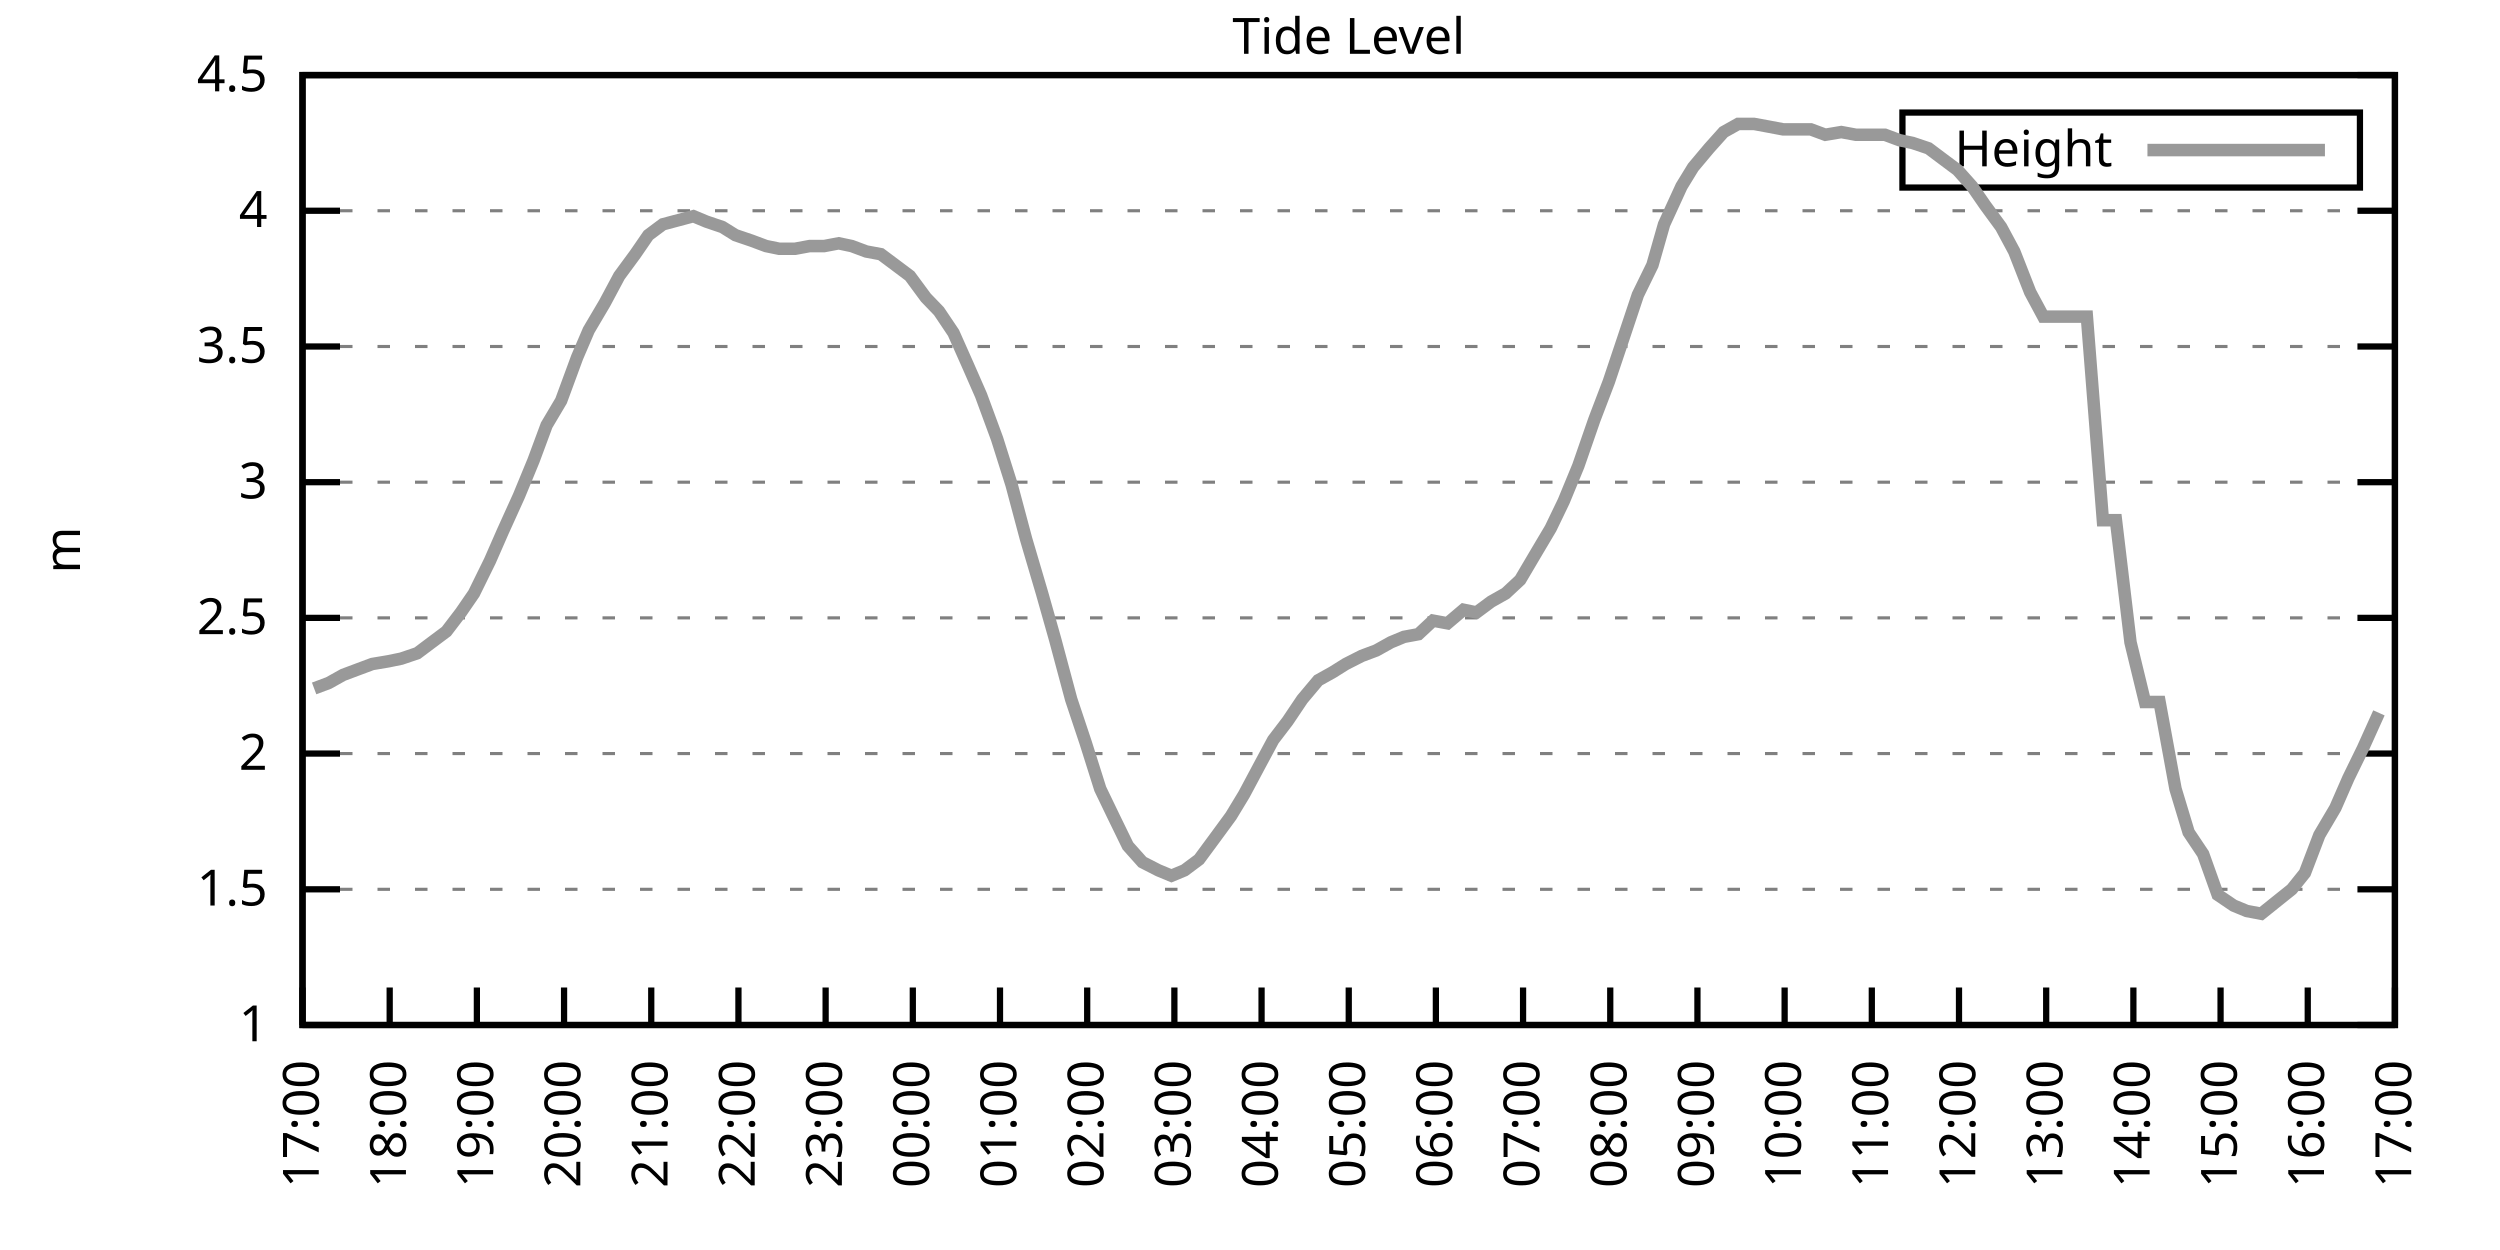
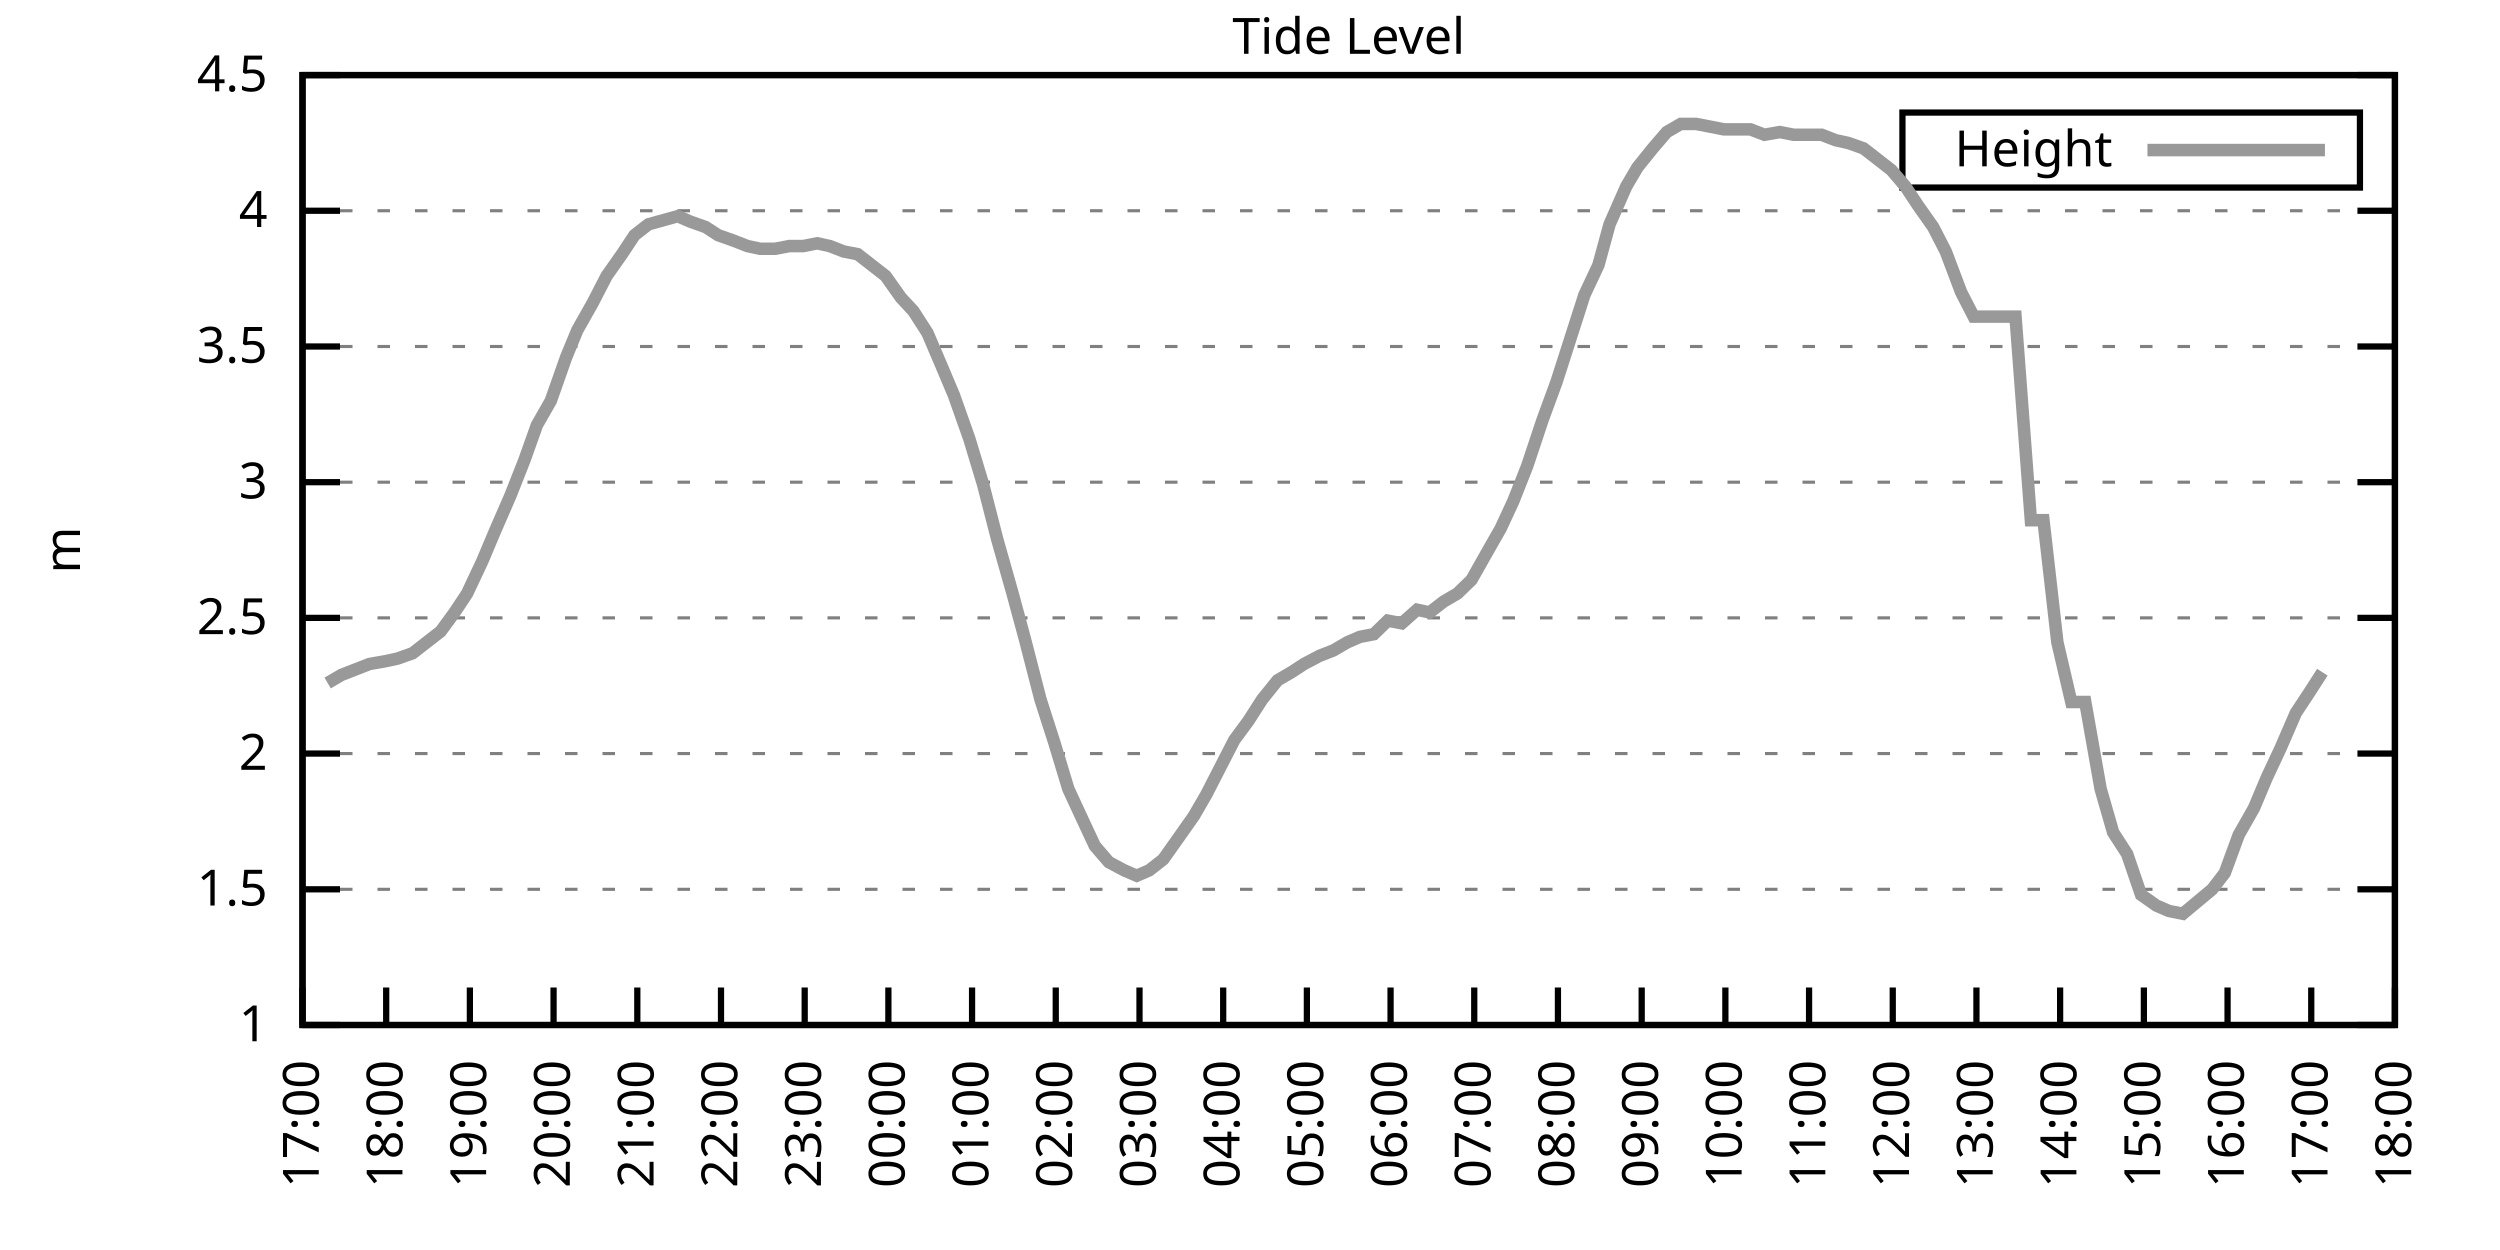
<svg xmlns="http://www.w3.org/2000/svg" xmlns:xlink="http://www.w3.org/1999/xlink" width="400" height="200" viewBox="0 0 400 200">
  <g id="gnuplot_canvas">
    <rect x="0" y="0" width="400" height="200" fill="none" />
    <defs>
      <circle id="gpDot" r="0.5" stroke-width="0.5" stroke="currentColor" />
      <path id="gpPt0" stroke-width="0.333" stroke="currentColor" d="M-1,0 h2 M0,-1 v2" />
      <path id="gpPt1" stroke-width="0.333" stroke="currentColor" d="M-1,-1 L1,1 M1,-1 L-1,1" />
      <path id="gpPt2" stroke-width="0.333" stroke="currentColor" d="M-1,0 L1,0 M0,-1 L0,1 M-1,-1 L1,1 M-1,1 L1,-1" />
      <rect id="gpPt3" stroke-width="0.333" stroke="currentColor" x="-1" y="-1" width="2" height="2" />
      <rect id="gpPt4" stroke-width="0.333" stroke="currentColor" fill="currentColor" x="-1" y="-1" width="2" height="2" />
      <circle id="gpPt5" stroke-width="0.333" stroke="currentColor" cx="0" cy="0" r="1" />
      <use xlink:href="#gpPt5" id="gpPt6" fill="currentColor" stroke="none" />
      <path id="gpPt7" stroke-width="0.333" stroke="currentColor" d="M0,-1.33 L-1.33,0.67 L1.33,0.67 z" />
      <use xlink:href="#gpPt7" id="gpPt8" fill="currentColor" stroke="none" />
      <use xlink:href="#gpPt7" id="gpPt9" stroke="currentColor" transform="rotate(180)" />
      <use xlink:href="#gpPt9" id="gpPt10" fill="currentColor" stroke="none" />
      <use xlink:href="#gpPt3" id="gpPt11" stroke="currentColor" transform="rotate(45)" />
      <use xlink:href="#gpPt11" id="gpPt12" fill="currentColor" stroke="none" />
      <path id="gpPt13" stroke-width="0.333" stroke="currentColor" d="M0,1.330 L1.265,0.411 L0.782,-1.067 L-0.782,-1.076 L-1.265,0.411 z" />
      <use xlink:href="#gpPt13" id="gpPt14" fill="currentColor" stroke="none" />
      <filter id="textbox" filterUnits="objectBoundingBox" x="0" y="0" height="1" width="1">
        <feFlood flood-color="white" flood-opacity="1" result="bgnd" />
        <feComposite in="SourceGraphic" in2="bgnd" operator="atop" />
      </filter>
      <filter id="greybox" filterUnits="objectBoundingBox" x="0" y="0" height="1" width="1">
        <feFlood flood-color="lightgrey" flood-opacity="1" result="grey" />
        <feComposite in="SourceGraphic" in2="grey" operator="atop" />
      </filter>
    </defs>
    <g fill="none" color="white" stroke="currentColor" stroke-width="1.00" stroke-linecap="butt" stroke-linejoin="miter">
</g>
    <g fill="none" color="black" stroke="currentColor" stroke-width="1.00" stroke-linecap="butt" stroke-linejoin="miter">
      <g stroke="none" shape-rendering="crispEdges">
        <polygon fill="rgb(255, 255, 255)" points="48.40,164.00 383.18,164.00 383.18,12.02 48.40,12.02 " />
      </g>
    </g>
    <g fill="none" color="black" stroke="currentColor" stroke-width="1.00" stroke-linecap="butt" stroke-linejoin="miter">
</g>
    <g fill="none" color="black" stroke="black" stroke-width="0.50" stroke-linecap="butt" stroke-linejoin="miter">
</g>
    <g fill="none" color="gray" stroke="currentColor" stroke-width="0.50" stroke-linecap="butt" stroke-linejoin="miter">
      <path stroke="gray" stroke-dasharray="2,4" class="gridline" d="M48.40,164.00 L383.19,164.00  " />
    </g>
    <g fill="none" color="gray" stroke="gray" stroke-width="1.00" stroke-linecap="butt" stroke-linejoin="miter">
</g>
    <g fill="none" color="black" stroke="currentColor" stroke-width="1.00" stroke-linecap="butt" stroke-linejoin="miter">
      <path stroke="black" d="M48.40,164.00 L54.40,164.00 M383.19,164.00 L377.19,164.00  " />
      <g transform="translate(42.80,166.60)" stroke="none" fill="black" font-family="Sans" font-size="8.00" text-anchor="end">
        <text>
          <tspan font-family="Sans"> 1</tspan>
        </text>
      </g>
    </g>
    <g fill="none" color="black" stroke="currentColor" stroke-width="1.00" stroke-linecap="butt" stroke-linejoin="miter">
</g>
    <g fill="none" color="black" stroke="black" stroke-width="0.50" stroke-linecap="butt" stroke-linejoin="miter">
</g>
    <g fill="none" color="gray" stroke="currentColor" stroke-width="0.50" stroke-linecap="butt" stroke-linejoin="miter">
      <path stroke="gray" stroke-dasharray="2,4" class="gridline" d="M48.40,142.29 L383.19,142.29  " />
    </g>
    <g fill="none" color="gray" stroke="gray" stroke-width="1.00" stroke-linecap="butt" stroke-linejoin="miter">
</g>
    <g fill="none" color="black" stroke="currentColor" stroke-width="1.00" stroke-linecap="butt" stroke-linejoin="miter">
      <path stroke="black" d="M48.40,142.29 L54.40,142.29 M383.19,142.29 L377.19,142.29  " />
      <g transform="translate(42.80,144.89)" stroke="none" fill="black" font-family="Sans" font-size="8.00" text-anchor="end">
        <text>
          <tspan font-family="Sans"> 1.5</tspan>
        </text>
      </g>
    </g>
    <g fill="none" color="black" stroke="currentColor" stroke-width="1.00" stroke-linecap="butt" stroke-linejoin="miter">
</g>
    <g fill="none" color="black" stroke="black" stroke-width="0.50" stroke-linecap="butt" stroke-linejoin="miter">
</g>
    <g fill="none" color="gray" stroke="currentColor" stroke-width="0.50" stroke-linecap="butt" stroke-linejoin="miter">
      <path stroke="gray" stroke-dasharray="2,4" class="gridline" d="M48.40,120.57 L383.19,120.57  " />
    </g>
    <g fill="none" color="gray" stroke="gray" stroke-width="1.00" stroke-linecap="butt" stroke-linejoin="miter">
</g>
    <g fill="none" color="black" stroke="currentColor" stroke-width="1.00" stroke-linecap="butt" stroke-linejoin="miter">
      <path stroke="black" d="M48.40,120.57 L54.40,120.57 M383.19,120.57 L377.19,120.57  " />
      <g transform="translate(42.80,123.17)" stroke="none" fill="black" font-family="Sans" font-size="8.00" text-anchor="end">
        <text>
          <tspan font-family="Sans"> 2</tspan>
        </text>
      </g>
    </g>
    <g fill="none" color="black" stroke="currentColor" stroke-width="1.00" stroke-linecap="butt" stroke-linejoin="miter">
</g>
    <g fill="none" color="black" stroke="black" stroke-width="0.50" stroke-linecap="butt" stroke-linejoin="miter">
</g>
    <g fill="none" color="gray" stroke="currentColor" stroke-width="0.50" stroke-linecap="butt" stroke-linejoin="miter">
      <path stroke="gray" stroke-dasharray="2,4" class="gridline" d="M48.40,98.86 L383.19,98.86  " />
    </g>
    <g fill="none" color="gray" stroke="gray" stroke-width="1.00" stroke-linecap="butt" stroke-linejoin="miter">
</g>
    <g fill="none" color="black" stroke="currentColor" stroke-width="1.00" stroke-linecap="butt" stroke-linejoin="miter">
      <path stroke="black" d="M48.40,98.86 L54.40,98.86 M383.19,98.86 L377.19,98.86  " />
      <g transform="translate(42.80,101.46)" stroke="none" fill="black" font-family="Sans" font-size="8.00" text-anchor="end">
        <text>
          <tspan font-family="Sans"> 2.5</tspan>
        </text>
      </g>
    </g>
    <g fill="none" color="black" stroke="currentColor" stroke-width="1.00" stroke-linecap="butt" stroke-linejoin="miter">
</g>
    <g fill="none" color="black" stroke="black" stroke-width="0.50" stroke-linecap="butt" stroke-linejoin="miter">
</g>
    <g fill="none" color="gray" stroke="currentColor" stroke-width="0.50" stroke-linecap="butt" stroke-linejoin="miter">
      <path stroke="gray" stroke-dasharray="2,4" class="gridline" d="M48.40,77.15 L383.19,77.15  " />
    </g>
    <g fill="none" color="gray" stroke="gray" stroke-width="1.00" stroke-linecap="butt" stroke-linejoin="miter">
</g>
    <g fill="none" color="black" stroke="currentColor" stroke-width="1.00" stroke-linecap="butt" stroke-linejoin="miter">
      <path stroke="black" d="M48.40,77.15 L54.40,77.15 M383.19,77.15 L377.19,77.15  " />
      <g transform="translate(42.80,79.75)" stroke="none" fill="black" font-family="Sans" font-size="8.00" text-anchor="end">
        <text>
          <tspan font-family="Sans"> 3</tspan>
        </text>
      </g>
    </g>
    <g fill="none" color="black" stroke="currentColor" stroke-width="1.00" stroke-linecap="butt" stroke-linejoin="miter">
</g>
    <g fill="none" color="black" stroke="black" stroke-width="0.50" stroke-linecap="butt" stroke-linejoin="miter">
</g>
    <g fill="none" color="gray" stroke="currentColor" stroke-width="0.50" stroke-linecap="butt" stroke-linejoin="miter">
      <path stroke="gray" stroke-dasharray="2,4" class="gridline" d="M48.40,55.44 L383.19,55.44  " />
    </g>
    <g fill="none" color="gray" stroke="gray" stroke-width="1.00" stroke-linecap="butt" stroke-linejoin="miter">
</g>
    <g fill="none" color="black" stroke="currentColor" stroke-width="1.00" stroke-linecap="butt" stroke-linejoin="miter">
      <path stroke="black" d="M48.40,55.44 L54.40,55.44 M383.19,55.44 L377.19,55.44  " />
      <g transform="translate(42.80,58.04)" stroke="none" fill="black" font-family="Sans" font-size="8.00" text-anchor="end">
        <text>
          <tspan font-family="Sans"> 3.5</tspan>
        </text>
      </g>
    </g>
    <g fill="none" color="black" stroke="currentColor" stroke-width="1.00" stroke-linecap="butt" stroke-linejoin="miter">
</g>
    <g fill="none" color="black" stroke="black" stroke-width="0.50" stroke-linecap="butt" stroke-linejoin="miter">
</g>
    <g fill="none" color="gray" stroke="currentColor" stroke-width="0.50" stroke-linecap="butt" stroke-linejoin="miter">
      <path stroke="gray" stroke-dasharray="2,4" class="gridline" d="M48.40,33.72 L383.19,33.72  " />
    </g>
    <g fill="none" color="gray" stroke="gray" stroke-width="1.00" stroke-linecap="butt" stroke-linejoin="miter">
</g>
    <g fill="none" color="black" stroke="currentColor" stroke-width="1.00" stroke-linecap="butt" stroke-linejoin="miter">
      <path stroke="black" d="M48.40,33.72 L54.40,33.72 M383.19,33.72 L377.19,33.72  " />
      <g transform="translate(42.80,36.32)" stroke="none" fill="black" font-family="Sans" font-size="8.00" text-anchor="end">
        <text>
          <tspan font-family="Sans"> 4</tspan>
        </text>
      </g>
    </g>
    <g fill="none" color="black" stroke="currentColor" stroke-width="1.00" stroke-linecap="butt" stroke-linejoin="miter">
</g>
    <g fill="none" color="black" stroke="black" stroke-width="0.50" stroke-linecap="butt" stroke-linejoin="miter">
</g>
    <g fill="none" color="gray" stroke="currentColor" stroke-width="0.50" stroke-linecap="butt" stroke-linejoin="miter">
      <path stroke="gray" stroke-dasharray="2,4" class="gridline" d="M48.40,12.01 L383.19,12.01  " />
    </g>
    <g fill="none" color="gray" stroke="gray" stroke-width="1.00" stroke-linecap="butt" stroke-linejoin="miter">
</g>
    <g fill="none" color="black" stroke="currentColor" stroke-width="1.00" stroke-linecap="butt" stroke-linejoin="miter">
      <path stroke="black" d="M48.40,12.01 L54.40,12.01 M383.19,12.01 L377.19,12.01  " />
      <g transform="translate(42.80,14.61)" stroke="none" fill="black" font-family="Sans" font-size="8.00" text-anchor="end">
        <text>
          <tspan font-family="Sans"> 4.5</tspan>
        </text>
      </g>
    </g>
    <g fill="none" color="black" stroke="currentColor" stroke-width="1.00" stroke-linecap="butt" stroke-linejoin="miter">
      <path stroke="black" d="M48.40,164.00 L48.40,158.00  " />
      <g transform="translate(51.00,169.60) rotate(270.00)" stroke="none" fill="black" font-family="Sans" font-size="8.00" text-anchor="end">
        <text>
          <tspan font-family="Sans">17:00</tspan>
        </text>
      </g>
    </g>
    <g fill="none" color="black" stroke="currentColor" stroke-width="1.00" stroke-linecap="butt" stroke-linejoin="miter">
-       <path stroke="black" d="M62.35,164.00 L62.35,158.00  " />
-       <g transform="translate(64.95,169.60) rotate(270.00)" stroke="none" fill="black" font-family="Sans" font-size="8.00" text-anchor="end">
+       <path stroke="black" d="M61.79,164.00 L61.79,158.00  " />
+       <g transform="translate(64.39,169.60) rotate(270.00)" stroke="none" fill="black" font-family="Sans" font-size="8.00" text-anchor="end">
        <text>
          <tspan font-family="Sans">18:00</tspan>
        </text>
      </g>
    </g>
    <g fill="none" color="black" stroke="currentColor" stroke-width="1.00" stroke-linecap="butt" stroke-linejoin="miter">
-       <path stroke="black" d="M76.30,164.00 L76.30,158.00  " />
-       <g transform="translate(78.90,169.60) rotate(270.00)" stroke="none" fill="black" font-family="Sans" font-size="8.00" text-anchor="end">
+       <path stroke="black" d="M75.18,164.00 L75.18,158.00  " />
+       <g transform="translate(77.78,169.60) rotate(270.00)" stroke="none" fill="black" font-family="Sans" font-size="8.00" text-anchor="end">
        <text>
          <tspan font-family="Sans">19:00</tspan>
        </text>
      </g>
    </g>
    <g fill="none" color="black" stroke="currentColor" stroke-width="1.00" stroke-linecap="butt" stroke-linejoin="miter">
-       <path stroke="black" d="M90.25,164.00 L90.25,158.00  " />
-       <g transform="translate(92.85,169.60) rotate(270.00)" stroke="none" fill="black" font-family="Sans" font-size="8.00" text-anchor="end">
+       <path stroke="black" d="M88.57,164.00 L88.57,158.00  " />
+       <g transform="translate(91.17,169.60) rotate(270.00)" stroke="none" fill="black" font-family="Sans" font-size="8.00" text-anchor="end">
        <text>
          <tspan font-family="Sans">20:00</tspan>
        </text>
      </g>
    </g>
    <g fill="none" color="black" stroke="currentColor" stroke-width="1.00" stroke-linecap="butt" stroke-linejoin="miter">
-       <path stroke="black" d="M104.20,164.00 L104.20,158.00  " />
-       <g transform="translate(106.80,169.60) rotate(270.00)" stroke="none" fill="black" font-family="Sans" font-size="8.00" text-anchor="end">
+       <path stroke="black" d="M101.97,164.00 L101.97,158.00  " />
+       <g transform="translate(104.57,169.60) rotate(270.00)" stroke="none" fill="black" font-family="Sans" font-size="8.00" text-anchor="end">
        <text>
          <tspan font-family="Sans">21:00</tspan>
        </text>
      </g>
    </g>
    <g fill="none" color="black" stroke="currentColor" stroke-width="1.00" stroke-linecap="butt" stroke-linejoin="miter">
-       <path stroke="black" d="M118.15,164.00 L118.15,158.00  " />
-       <g transform="translate(120.75,169.60) rotate(270.00)" stroke="none" fill="black" font-family="Sans" font-size="8.00" text-anchor="end">
+       <path stroke="black" d="M115.36,164.00 L115.36,158.00  " />
+       <g transform="translate(117.96,169.60) rotate(270.00)" stroke="none" fill="black" font-family="Sans" font-size="8.00" text-anchor="end">
        <text>
          <tspan font-family="Sans">22:00</tspan>
        </text>
      </g>
    </g>
    <g fill="none" color="black" stroke="currentColor" stroke-width="1.00" stroke-linecap="butt" stroke-linejoin="miter">
-       <path stroke="black" d="M132.10,164.00 L132.10,158.00  " />
-       <g transform="translate(134.70,169.60) rotate(270.00)" stroke="none" fill="black" font-family="Sans" font-size="8.00" text-anchor="end">
+       <path stroke="black" d="M128.75,164.00 L128.75,158.00  " />
+       <g transform="translate(131.35,169.60) rotate(270.00)" stroke="none" fill="black" font-family="Sans" font-size="8.00" text-anchor="end">
        <text>
          <tspan font-family="Sans">23:00</tspan>
        </text>
      </g>
    </g>
    <g fill="none" color="black" stroke="currentColor" stroke-width="1.00" stroke-linecap="butt" stroke-linejoin="miter">
-       <path stroke="black" d="M146.05,164.00 L146.05,158.00  " />
-       <g transform="translate(148.65,169.60) rotate(270.00)" stroke="none" fill="black" font-family="Sans" font-size="8.00" text-anchor="end">
+       <path stroke="black" d="M142.14,164.00 L142.14,158.00  " />
+       <g transform="translate(144.74,169.60) rotate(270.00)" stroke="none" fill="black" font-family="Sans" font-size="8.00" text-anchor="end">
        <text>
          <tspan font-family="Sans">00:00</tspan>
        </text>
      </g>
    </g>
    <g fill="none" color="black" stroke="currentColor" stroke-width="1.00" stroke-linecap="butt" stroke-linejoin="miter">
-       <path stroke="black" d="M160.00,164.00 L160.00,158.00  " />
-       <g transform="translate(162.60,169.60) rotate(270.00)" stroke="none" fill="black" font-family="Sans" font-size="8.00" text-anchor="end">
+       <path stroke="black" d="M155.53,164.00 L155.53,158.00  " />
+       <g transform="translate(158.13,169.60) rotate(270.00)" stroke="none" fill="black" font-family="Sans" font-size="8.00" text-anchor="end">
        <text>
          <tspan font-family="Sans">01:00</tspan>
        </text>
      </g>
    </g>
    <g fill="none" color="black" stroke="currentColor" stroke-width="1.00" stroke-linecap="butt" stroke-linejoin="miter">
-       <path stroke="black" d="M173.95,164.00 L173.95,158.00  " />
-       <g transform="translate(176.55,169.60) rotate(270.00)" stroke="none" fill="black" font-family="Sans" font-size="8.00" text-anchor="end">
+       <path stroke="black" d="M168.92,164.00 L168.92,158.00  " />
+       <g transform="translate(171.52,169.60) rotate(270.00)" stroke="none" fill="black" font-family="Sans" font-size="8.00" text-anchor="end">
        <text>
          <tspan font-family="Sans">02:00</tspan>
        </text>
      </g>
    </g>
    <g fill="none" color="black" stroke="currentColor" stroke-width="1.00" stroke-linecap="butt" stroke-linejoin="miter">
-       <path stroke="black" d="M187.90,164.00 L187.90,158.00  " />
-       <g transform="translate(190.50,169.60) rotate(270.00)" stroke="none" fill="black" font-family="Sans" font-size="8.00" text-anchor="end">
+       <path stroke="black" d="M182.32,164.00 L182.32,158.00  " />
+       <g transform="translate(184.92,169.60) rotate(270.00)" stroke="none" fill="black" font-family="Sans" font-size="8.00" text-anchor="end">
        <text>
          <tspan font-family="Sans">03:00</tspan>
        </text>
      </g>
    </g>
    <g fill="none" color="black" stroke="currentColor" stroke-width="1.00" stroke-linecap="butt" stroke-linejoin="miter">
-       <path stroke="black" d="M201.85,164.00 L201.85,158.00  " />
-       <g transform="translate(204.45,169.60) rotate(270.00)" stroke="none" fill="black" font-family="Sans" font-size="8.00" text-anchor="end">
+       <path stroke="black" d="M195.71,164.00 L195.71,158.00  " />
+       <g transform="translate(198.31,169.60) rotate(270.00)" stroke="none" fill="black" font-family="Sans" font-size="8.00" text-anchor="end">
        <text>
          <tspan font-family="Sans">04:00</tspan>
        </text>
      </g>
    </g>
    <g fill="none" color="black" stroke="currentColor" stroke-width="1.00" stroke-linecap="butt" stroke-linejoin="miter">
-       <path stroke="black" d="M215.80,164.00 L215.80,158.00  " />
-       <g transform="translate(218.40,169.60) rotate(270.00)" stroke="none" fill="black" font-family="Sans" font-size="8.00" text-anchor="end">
+       <path stroke="black" d="M209.10,164.00 L209.10,158.00  " />
+       <g transform="translate(211.70,169.60) rotate(270.00)" stroke="none" fill="black" font-family="Sans" font-size="8.00" text-anchor="end">
        <text>
          <tspan font-family="Sans">05:00</tspan>
        </text>
      </g>
    </g>
    <g fill="none" color="black" stroke="currentColor" stroke-width="1.00" stroke-linecap="butt" stroke-linejoin="miter">
-       <path stroke="black" d="M229.74,164.00 L229.74,158.00  " />
-       <g transform="translate(232.34,169.60) rotate(270.00)" stroke="none" fill="black" font-family="Sans" font-size="8.00" text-anchor="end">
+       <path stroke="black" d="M222.49,164.00 L222.49,158.00  " />
+       <g transform="translate(225.09,169.60) rotate(270.00)" stroke="none" fill="black" font-family="Sans" font-size="8.00" text-anchor="end">
        <text>
          <tspan font-family="Sans">06:00</tspan>
        </text>
      </g>
    </g>
    <g fill="none" color="black" stroke="currentColor" stroke-width="1.00" stroke-linecap="butt" stroke-linejoin="miter">
-       <path stroke="black" d="M243.69,164.00 L243.69,158.00  " />
-       <g transform="translate(246.29,169.60) rotate(270.00)" stroke="none" fill="black" font-family="Sans" font-size="8.00" text-anchor="end">
+       <path stroke="black" d="M235.88,164.00 L235.88,158.00  " />
+       <g transform="translate(238.48,169.60) rotate(270.00)" stroke="none" fill="black" font-family="Sans" font-size="8.00" text-anchor="end">
        <text>
          <tspan font-family="Sans">07:00</tspan>
        </text>
      </g>
    </g>
    <g fill="none" color="black" stroke="currentColor" stroke-width="1.00" stroke-linecap="butt" stroke-linejoin="miter">
-       <path stroke="black" d="M257.64,164.00 L257.64,158.00  " />
-       <g transform="translate(260.24,169.60) rotate(270.00)" stroke="none" fill="black" font-family="Sans" font-size="8.00" text-anchor="end">
+       <path stroke="black" d="M249.27,164.00 L249.27,158.00  " />
+       <g transform="translate(251.87,169.60) rotate(270.00)" stroke="none" fill="black" font-family="Sans" font-size="8.00" text-anchor="end">
        <text>
          <tspan font-family="Sans">08:00</tspan>
        </text>
      </g>
    </g>
    <g fill="none" color="black" stroke="currentColor" stroke-width="1.00" stroke-linecap="butt" stroke-linejoin="miter">
-       <path stroke="black" d="M271.59,164.00 L271.59,158.00  " />
-       <g transform="translate(274.19,169.60) rotate(270.00)" stroke="none" fill="black" font-family="Sans" font-size="8.00" text-anchor="end">
+       <path stroke="black" d="M262.67,164.00 L262.67,158.00  " />
+       <g transform="translate(265.27,169.60) rotate(270.00)" stroke="none" fill="black" font-family="Sans" font-size="8.00" text-anchor="end">
        <text>
          <tspan font-family="Sans">09:00</tspan>
        </text>
      </g>
    </g>
    <g fill="none" color="black" stroke="currentColor" stroke-width="1.00" stroke-linecap="butt" stroke-linejoin="miter">
-       <path stroke="black" d="M285.54,164.00 L285.54,158.00  " />
-       <g transform="translate(288.14,169.60) rotate(270.00)" stroke="none" fill="black" font-family="Sans" font-size="8.00" text-anchor="end">
+       <path stroke="black" d="M276.06,164.00 L276.06,158.00  " />
+       <g transform="translate(278.66,169.60) rotate(270.00)" stroke="none" fill="black" font-family="Sans" font-size="8.00" text-anchor="end">
        <text>
          <tspan font-family="Sans">10:00</tspan>
        </text>
      </g>
    </g>
    <g fill="none" color="black" stroke="currentColor" stroke-width="1.00" stroke-linecap="butt" stroke-linejoin="miter">
-       <path stroke="black" d="M299.49,164.00 L299.49,158.00  " />
-       <g transform="translate(302.09,169.60) rotate(270.00)" stroke="none" fill="black" font-family="Sans" font-size="8.00" text-anchor="end">
+       <path stroke="black" d="M289.45,164.00 L289.45,158.00  " />
+       <g transform="translate(292.05,169.60) rotate(270.00)" stroke="none" fill="black" font-family="Sans" font-size="8.00" text-anchor="end">
        <text>
          <tspan font-family="Sans">11:00</tspan>
        </text>
      </g>
    </g>
    <g fill="none" color="black" stroke="currentColor" stroke-width="1.00" stroke-linecap="butt" stroke-linejoin="miter">
-       <path stroke="black" d="M313.44,164.00 L313.44,158.00  " />
-       <g transform="translate(316.04,169.60) rotate(270.00)" stroke="none" fill="black" font-family="Sans" font-size="8.00" text-anchor="end">
+       <path stroke="black" d="M302.84,164.00 L302.84,158.00  " />
+       <g transform="translate(305.44,169.60) rotate(270.00)" stroke="none" fill="black" font-family="Sans" font-size="8.00" text-anchor="end">
        <text>
          <tspan font-family="Sans">12:00</tspan>
        </text>
      </g>
    </g>
    <g fill="none" color="black" stroke="currentColor" stroke-width="1.00" stroke-linecap="butt" stroke-linejoin="miter">
-       <path stroke="black" d="M327.39,164.00 L327.39,158.00  " />
-       <g transform="translate(329.99,169.60) rotate(270.00)" stroke="none" fill="black" font-family="Sans" font-size="8.00" text-anchor="end">
+       <path stroke="black" d="M316.23,164.00 L316.23,158.00  " />
+       <g transform="translate(318.83,169.60) rotate(270.00)" stroke="none" fill="black" font-family="Sans" font-size="8.00" text-anchor="end">
        <text>
          <tspan font-family="Sans">13:00</tspan>
        </text>
      </g>
    </g>
    <g fill="none" color="black" stroke="currentColor" stroke-width="1.00" stroke-linecap="butt" stroke-linejoin="miter">
-       <path stroke="black" d="M341.34,164.00 L341.34,158.00  " />
-       <g transform="translate(343.94,169.60) rotate(270.00)" stroke="none" fill="black" font-family="Sans" font-size="8.00" text-anchor="end">
+       <path stroke="black" d="M329.62,164.00 L329.62,158.00  " />
+       <g transform="translate(332.22,169.60) rotate(270.00)" stroke="none" fill="black" font-family="Sans" font-size="8.00" text-anchor="end">
        <text>
          <tspan font-family="Sans">14:00</tspan>
        </text>
      </g>
    </g>
    <g fill="none" color="black" stroke="currentColor" stroke-width="1.00" stroke-linecap="butt" stroke-linejoin="miter">
-       <path stroke="black" d="M355.29,164.00 L355.29,158.00  " />
-       <g transform="translate(357.89,169.60) rotate(270.00)" stroke="none" fill="black" font-family="Sans" font-size="8.00" text-anchor="end">
+       <path stroke="black" d="M343.02,164.00 L343.02,158.00  " />
+       <g transform="translate(345.62,169.60) rotate(270.00)" stroke="none" fill="black" font-family="Sans" font-size="8.00" text-anchor="end">
        <text>
          <tspan font-family="Sans">15:00</tspan>
        </text>
      </g>
    </g>
    <g fill="none" color="black" stroke="currentColor" stroke-width="1.00" stroke-linecap="butt" stroke-linejoin="miter">
-       <path stroke="black" d="M369.24,164.00 L369.24,158.00  " />
-       <g transform="translate(371.84,169.60) rotate(270.00)" stroke="none" fill="black" font-family="Sans" font-size="8.00" text-anchor="end">
+       <path stroke="black" d="M356.41,164.00 L356.41,158.00  " />
+       <g transform="translate(359.01,169.60) rotate(270.00)" stroke="none" fill="black" font-family="Sans" font-size="8.00" text-anchor="end">
        <text>
          <tspan font-family="Sans">16:00</tspan>
+         </text>
+       </g>
+     </g>
+     <g fill="none" color="black" stroke="currentColor" stroke-width="1.00" stroke-linecap="butt" stroke-linejoin="miter">
+       <path stroke="black" d="M369.80,164.00 L369.80,158.00  " />
+       <g transform="translate(372.40,169.60) rotate(270.00)" stroke="none" fill="black" font-family="Sans" font-size="8.00" text-anchor="end">
+         <text>
+           <tspan font-family="Sans">17:00</tspan>
        </text>
      </g>
    </g>
    <g fill="none" color="black" stroke="currentColor" stroke-width="1.00" stroke-linecap="butt" stroke-linejoin="miter">
      <path stroke="black" d="M383.19,164.00 L383.19,158.00  " />
      <g transform="translate(385.79,169.60) rotate(270.00)" stroke="none" fill="black" font-family="Sans" font-size="8.00" text-anchor="end">
        <text>
-           <tspan font-family="Sans">17:00</tspan>
+           <tspan font-family="Sans">18:00</tspan>
        </text>
      </g>
    </g>
    <g fill="none" color="black" stroke="currentColor" stroke-width="1.00" stroke-linecap="butt" stroke-linejoin="miter">
</g>
    <g fill="none" color="black" stroke="currentColor" stroke-width="1.00" stroke-linecap="butt" stroke-linejoin="miter">
      <path stroke="black" d="M48.40,12.01 L48.40,164.00 L383.19,164.00 L383.19,12.01 L48.40,12.01 Z  " />
    </g>
    <g fill="none" color="black" stroke="currentColor" stroke-width="1.00" stroke-linecap="butt" stroke-linejoin="miter">
</g>
    <g fill="none" color="black" stroke="currentColor" stroke-width="1.00" stroke-linecap="butt" stroke-linejoin="miter">
      <path stroke="black" d="M304.39,30.01 L304.39,18.01 L377.59,18.01 L377.59,30.01 L304.39,30.01 Z  " />
    </g>
    <g id="Tide_level_plot_1">
      <g fill="none" color="white" stroke="black" stroke-width="2.00" stroke-linecap="butt" stroke-linejoin="miter">
</g>
      <g fill="none" color="black" stroke="currentColor" stroke-width="2.00" stroke-linecap="butt" stroke-linejoin="miter">
        <g transform="translate(337.99,26.61)" stroke="none" fill="black" font-family="Sans" font-size="8.00" text-anchor="end">
          <text>
            <tspan font-family="Sans">Height</tspan>
          </text>
        </g>
      </g>
      <g fill="none" color="black" stroke="currentColor" stroke-width="2.00" stroke-linecap="butt" stroke-linejoin="miter">
-         <path stroke="rgb(153, 153, 153)" d="M343.59,24.01 L371.99,24.01 M50.26,110.15 L52.58,109.28 L54.91,107.98 L57.23,107.11 L59.56,106.24 L62.12,105.81   L64.21,105.38 L66.77,104.51 L69.09,102.77 L71.42,101.03 L73.74,97.99 L75.83,94.95 L78.39,89.74 L80.48,84.97   L83.04,79.32 L85.37,73.67 L87.46,68.03 L89.78,64.12 L92.34,57.17 L94.20,52.83 L96.76,48.49 L99.08,44.15   L101.64,40.67 L103.73,37.63 L106.06,35.89 L110.94,34.59 L113.03,35.46 L115.59,36.33 L117.68,37.63 L120.24,38.50   L122.57,39.37 L124.66,39.80 L127.22,39.80 L129.54,39.37 L131.87,39.37 L134.19,38.93 L136.28,39.37 L138.61,40.24   L140.93,40.67 L143.26,42.41 L145.58,44.15 L148.14,47.62 L150.23,49.79 L152.56,53.26 L154.88,58.48 L156.97,63.25   L159.53,70.20 L161.86,77.58 L164.18,86.27 L166.74,94.95 L168.83,102.34 L171.39,111.89 L173.71,118.84 L176.04,126.22   L178.13,130.56 L180.46,135.34 L182.78,137.94 L185.34,139.25 L187.43,140.12 L189.52,139.25 L191.85,137.51 L194.41,134.04   L196.96,130.56 L199.06,127.09 L201.61,122.31 L203.71,118.40 L206.03,115.36 L208.36,111.89 L210.91,108.85 L213.24,107.55   L215.33,106.24 L217.89,104.94 L220.21,104.07 L222.54,102.77 L224.63,101.90 L226.95,101.47 L229.28,99.30 L231.60,99.73   L234.16,97.56 L236.25,97.99 L238.58,96.26 L240.90,94.95 L243.23,92.78 L245.79,88.44 L248.11,84.53 L250.20,80.19   L252.53,74.54 L255.09,67.16 L257.41,61.08 L259.74,54.13 L262.06,47.18 L264.39,42.41 L266.25,35.89 L269.04,29.81   L270.90,26.77 L273.45,23.73 L275.78,21.13 L278.10,19.83 L280.66,19.83 L282.99,20.26 L285.31,20.70 L287.40,20.70   L289.73,20.70 L292.05,21.56 L294.61,21.13 L296.94,21.56 L299.26,21.56 L301.58,21.56 L303.91,22.43 L306.00,22.87   L308.56,23.73 L310.88,25.47 L313.21,27.21 L315.53,29.81 L317.63,32.85 L320.18,36.33 L322.28,40.24 L324.83,46.75   L326.93,50.66 L329.25,50.66 L331.81,50.66 L333.90,50.66 L336.46,83.23 L338.55,83.23 L340.88,102.77 L343.20,112.32   L345.53,112.32 L348.08,126.22 L350.18,133.17 L352.50,136.64 L354.83,143.16 L357.38,144.89 L359.48,145.76 L361.80,146.20   L366.68,142.29 L368.78,139.68 L371.10,133.60 L373.66,129.26 L375.75,124.48 L378.08,119.71 L380.63,114.06  " />
+         <path stroke="rgb(153, 153, 153)" d="M343.59,24.01 L371.99,24.01 M52.42,109.28 L54.65,107.98 L56.88,107.11 L59.11,106.24 L61.57,105.81 L63.58,105.38   L66.03,104.51 L68.26,102.77 L70.50,101.03 L72.73,97.99 L74.74,94.95 L77.19,89.74 L79.20,84.97 L81.66,79.32   L83.89,73.67 L85.90,68.03 L88.13,64.12 L90.58,57.17 L92.37,52.83 L94.82,48.49 L97.06,44.15 L99.51,40.67   L101.52,37.63 L103.75,35.89 L108.44,34.59 L110.45,35.46 L112.90,36.33 L114.91,37.63 L117.37,38.50 L119.60,39.37   L121.61,39.80 L124.06,39.80 L126.29,39.37 L128.53,39.37 L130.76,38.93 L132.77,39.37 L135.00,40.24 L137.23,40.67   L139.46,42.41 L141.69,44.15 L144.15,47.62 L146.16,49.79 L148.39,53.26 L150.62,58.48 L152.63,63.25 L155.09,70.20   L157.32,77.58 L159.55,86.27 L162.01,94.95 L164.01,102.34 L166.47,111.89 L168.70,118.84 L170.93,126.22 L172.94,130.56   L175.17,135.34 L177.41,137.94 L179.86,139.25 L181.87,140.12 L183.88,139.25 L186.11,137.51 L188.57,134.04 L191.02,130.56   L193.03,127.09 L195.48,122.31 L197.49,118.40 L199.73,115.36 L201.96,111.89 L204.41,108.85 L206.64,107.55 L208.65,106.24   L211.11,104.94 L213.34,104.07 L215.57,102.77 L217.58,101.90 L219.81,101.47 L222.04,99.30 L224.28,99.73 L226.73,97.56   L228.74,97.99 L230.97,96.26 L233.20,94.95 L235.44,92.78 L237.89,88.44 L240.12,84.53 L242.13,80.19 L244.36,74.54   L246.82,67.16 L249.05,61.08 L251.28,54.13 L253.51,47.18 L255.75,42.41 L257.53,35.89 L260.21,29.81 L262.00,26.77   L264.45,23.73 L266.68,21.13 L268.92,19.83 L271.37,19.83 L273.60,20.26 L275.83,20.70 L277.84,20.70 L280.07,20.70   L282.31,21.56 L284.76,21.13 L286.99,21.56 L289.23,21.56 L291.46,21.56 L293.69,22.43 L295.70,22.87 L298.15,23.73   L300.39,25.47 L302.62,27.21 L304.85,29.81 L306.86,32.85 L309.31,36.33 L311.32,40.24 L313.78,46.75 L315.79,50.66   L318.02,50.66 L320.47,50.66 L322.48,50.66 L324.94,83.23 L326.95,83.23 L329.18,102.77 L331.41,112.32 L333.64,112.32   L336.10,126.22 L338.10,133.17 L340.34,136.64 L342.57,143.16 L345.02,144.89 L347.03,145.76 L349.26,146.20 L353.95,142.29   L355.96,139.68 L358.19,133.60 L360.65,129.26 L362.66,124.48 L364.89,119.71 L367.34,114.06 L369.35,111.02 L371.58,107.55    " />
      </g>
    </g>
    <g fill="none" color="black" stroke="currentColor" stroke-width="2.00" stroke-linecap="butt" stroke-linejoin="miter">
</g>
    <g fill="none" color="black" stroke="black" stroke-width="1.00" stroke-linecap="butt" stroke-linejoin="miter">
</g>
    <g fill="none" color="black" stroke="currentColor" stroke-width="1.00" stroke-linecap="butt" stroke-linejoin="miter">
      <path stroke="black" d="M48.40,12.01 L48.40,164.00 L383.19,164.00 L383.19,12.01 L48.40,12.01 Z  " />
      <g transform="translate(12.80,88.01) rotate(270.00)" stroke="none" fill="black" font-family="Sans" font-size="8.00" text-anchor="middle">
        <text>
          <tspan font-family="Sans">m</tspan>
        </text>
      </g>
    </g>
    <g fill="none" color="black" stroke="currentColor" stroke-width="1.00" stroke-linecap="butt" stroke-linejoin="miter">
</g>
    <g fill="none" color="black" stroke="currentColor" stroke-width="1.00" stroke-linecap="butt" stroke-linejoin="miter">
      <g transform="translate(215.79,8.61)" stroke="none" fill="black" font-family="Sans" font-size="8.00" text-anchor="middle">
        <text>
          <tspan font-family="Sans">Tide Level</tspan>
        </text>
      </g>
    </g>
    <g fill="none" color="black" stroke="currentColor" stroke-width="1.00" stroke-linecap="butt" stroke-linejoin="miter">
</g>
  </g>
</svg>
